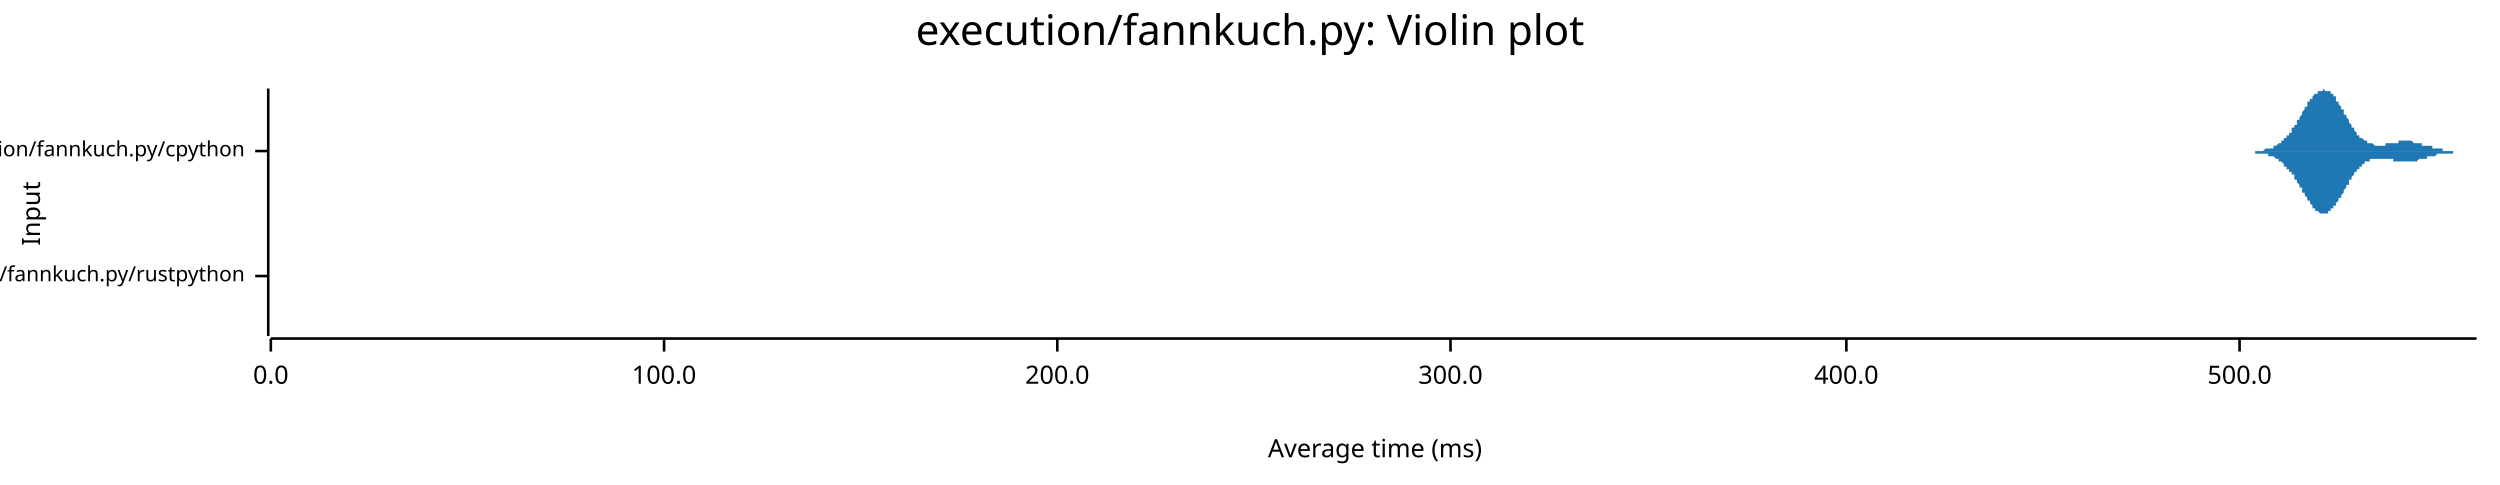
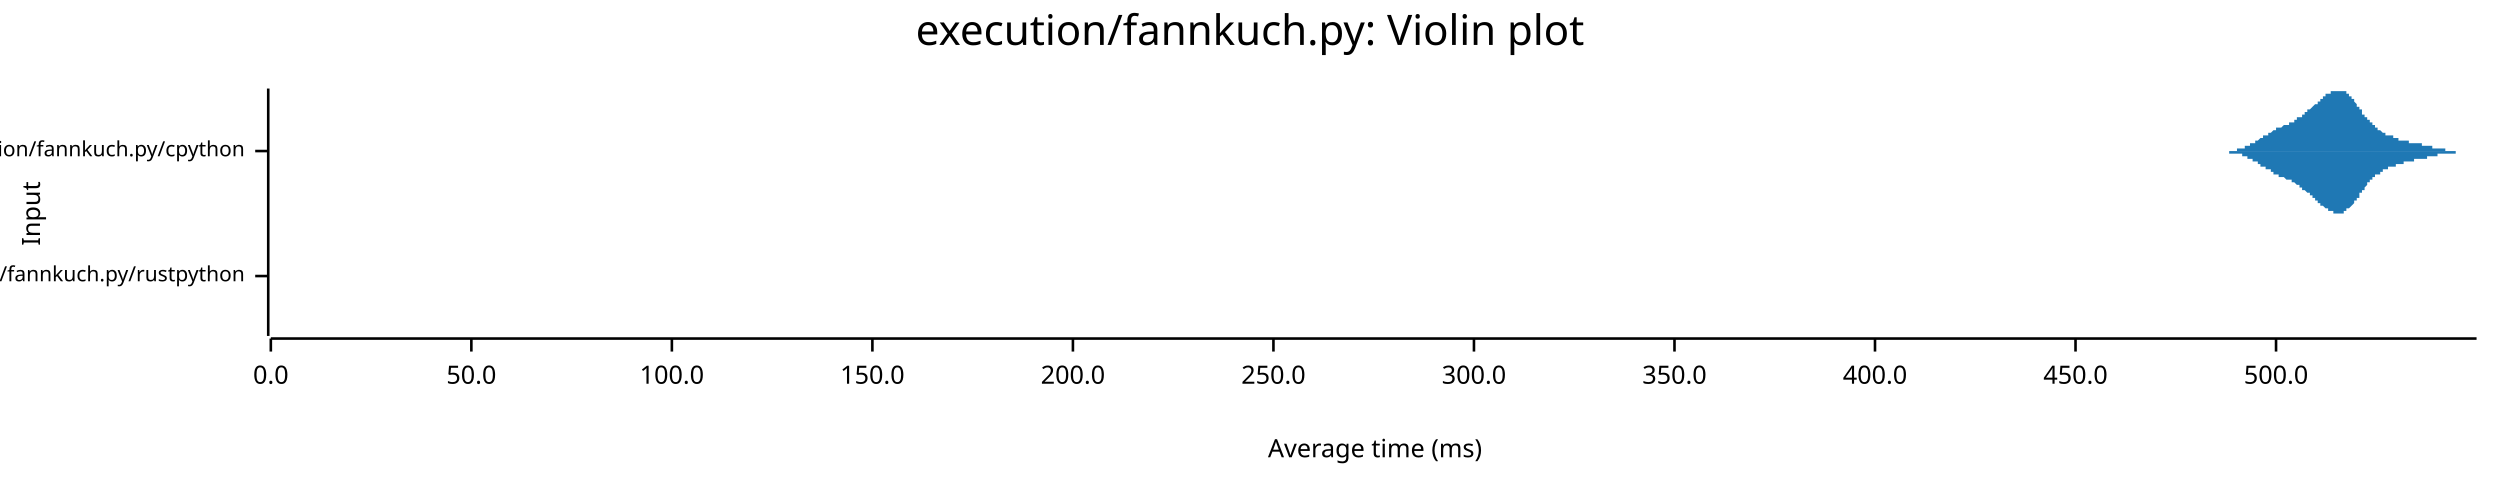
<svg xmlns="http://www.w3.org/2000/svg" width="960" height="186" viewBox="0 0 960 186">
  <text x="480" y="5" dy="0.76em" text-anchor="middle" font-family="sans-serif" font-size="16.129" opacity="1" fill="#000000">
execution/fannkuch.py: Violin plot
</text>
  <text x="8" y="82" dy="0.76em" text-anchor="middle" font-family="sans-serif" font-size="9.677" opacity="1" fill="#000000" transform="rotate(270, 8, 82)">
Input
</text>
  <text x="528" y="178" dy="-0.5ex" text-anchor="middle" font-family="sans-serif" font-size="9.677" opacity="1" fill="#000000">
Average time (ms)
</text>
  <polyline fill="none" opacity="1" stroke="#000000" stroke-width="1" points="103,34 103,129 " />
  <text x="94" y="106" dy="0.5ex" text-anchor="end" font-family="sans-serif" font-size="8.065" opacity="1" fill="#000000">
execution/fannkuch.py/rustpython
</text>
  <polyline fill="none" opacity="1" stroke="#000000" stroke-width="1" points="98,106 103,106 " />
  <text x="94" y="58" dy="0.5ex" text-anchor="end" font-family="sans-serif" font-size="8.065" opacity="1" fill="#000000">
execution/fannkuch.py/cpython
</text>
  <polyline fill="none" opacity="1" stroke="#000000" stroke-width="1" points="98,58 103,58 " />
  <polyline fill="none" opacity="1" stroke="#000000" stroke-width="1" points="104,130 951,130 " />
  <text x="104" y="140" dy="0.76em" text-anchor="middle" font-family="sans-serif" font-size="9.677" opacity="1" fill="#000000">
0.0
</text>
  <polyline fill="none" opacity="1" stroke="#000000" stroke-width="1" points="104,130 104,135 " />
-   <text x="255" y="140" dy="0.76em" text-anchor="middle" font-family="sans-serif" font-size="9.677" opacity="1" fill="#000000">
+   <text x="181" y="140" dy="0.76em" text-anchor="middle" font-family="sans-serif" font-size="9.677" opacity="1" fill="#000000">
+ 50.0
+ </text>
+   <polyline fill="none" opacity="1" stroke="#000000" stroke-width="1" points="181,130 181,135 " />
+   <text x="258" y="140" dy="0.76em" text-anchor="middle" font-family="sans-serif" font-size="9.677" opacity="1" fill="#000000">
100.0
</text>
-   <polyline fill="none" opacity="1" stroke="#000000" stroke-width="1" points="255,130 255,135 " />
-   <text x="406" y="140" dy="0.76em" text-anchor="middle" font-family="sans-serif" font-size="9.677" opacity="1" fill="#000000">
+   <polyline fill="none" opacity="1" stroke="#000000" stroke-width="1" points="258,130 258,135 " />
+   <text x="335" y="140" dy="0.76em" text-anchor="middle" font-family="sans-serif" font-size="9.677" opacity="1" fill="#000000">
+ 150.0
+ </text>
+   <polyline fill="none" opacity="1" stroke="#000000" stroke-width="1" points="335,130 335,135 " />
+   <text x="412" y="140" dy="0.76em" text-anchor="middle" font-family="sans-serif" font-size="9.677" opacity="1" fill="#000000">
200.0
</text>
-   <polyline fill="none" opacity="1" stroke="#000000" stroke-width="1" points="406,130 406,135 " />
-   <text x="557" y="140" dy="0.76em" text-anchor="middle" font-family="sans-serif" font-size="9.677" opacity="1" fill="#000000">
+   <polyline fill="none" opacity="1" stroke="#000000" stroke-width="1" points="412,130 412,135 " />
+   <text x="489" y="140" dy="0.76em" text-anchor="middle" font-family="sans-serif" font-size="9.677" opacity="1" fill="#000000">
+ 250.0
+ </text>
+   <polyline fill="none" opacity="1" stroke="#000000" stroke-width="1" points="489,130 489,135 " />
+   <text x="566" y="140" dy="0.76em" text-anchor="middle" font-family="sans-serif" font-size="9.677" opacity="1" fill="#000000">
300.0
</text>
-   <polyline fill="none" opacity="1" stroke="#000000" stroke-width="1" points="557,130 557,135 " />
-   <text x="709" y="140" dy="0.76em" text-anchor="middle" font-family="sans-serif" font-size="9.677" opacity="1" fill="#000000">
+   <polyline fill="none" opacity="1" stroke="#000000" stroke-width="1" points="566,130 566,135 " />
+   <text x="643" y="140" dy="0.76em" text-anchor="middle" font-family="sans-serif" font-size="9.677" opacity="1" fill="#000000">
+ 350.0
+ </text>
+   <polyline fill="none" opacity="1" stroke="#000000" stroke-width="1" points="643,130 643,135 " />
+   <text x="720" y="140" dy="0.76em" text-anchor="middle" font-family="sans-serif" font-size="9.677" opacity="1" fill="#000000">
400.0
</text>
-   <polyline fill="none" opacity="1" stroke="#000000" stroke-width="1" points="709,130 709,135 " />
-   <text x="860" y="140" dy="0.76em" text-anchor="middle" font-family="sans-serif" font-size="9.677" opacity="1" fill="#000000">
+   <polyline fill="none" opacity="1" stroke="#000000" stroke-width="1" points="720,130 720,135 " />
+   <text x="797" y="140" dy="0.76em" text-anchor="middle" font-family="sans-serif" font-size="9.677" opacity="1" fill="#000000">
+ 450.0
+ </text>
+   <polyline fill="none" opacity="1" stroke="#000000" stroke-width="1" points="797,130 797,135 " />
+   <text x="874" y="140" dy="0.76em" text-anchor="middle" font-family="sans-serif" font-size="9.677" opacity="1" fill="#000000">
500.0
</text>
-   <polyline fill="none" opacity="1" stroke="#000000" stroke-width="1" points="860,130 860,135 " />
-   <polygon opacity="1" fill="#1F78B4" points="104,106 104,106 104,106 104,105 104,105 104,105 104,105 104,105 104,105 104,105 104,105 104,105 104,105 104,105 104,104 104,104 104,104 104,104 104,104 104,103 104,103 104,103 104,102 104,102 104,101 104,101 104,101 104,100 104,99 104,99 104,98 104,98 104,97 104,96 104,96 104,95 104,94 104,93 104,93 104,92 104,91 104,90 104,90 104,89 104,88 104,87 104,87 104,86 104,85 104,85 104,84 104,84 104,83 104,83 104,83 104,82 104,82 104,82 104,82 104,82 104,82 104,82 104,82 104,83 104,83 104,83 104,84 104,84 104,85 104,85 104,86 104,87 104,87 104,88 104,89 104,89 104,90 104,91 104,92 104,92 104,93 104,94 104,94 104,95 104,96 104,96 104,97 104,98 104,98 104,99 104,99 104,100 104,100 104,100 104,101 104,101 104,101 104,102 104,102 104,102 104,102 104,103 104,103 104,103 104,103 104,103 104,103 104,104 104,104 104,104 104,104 104,104 104,104 104,104 104,104 104,104 104,104 104,104 104,104 104,104 104,104 104,104 104,104 104,104 104,104 104,104 104,104 104,104 104,105 104,105 104,105 104,105 104,105 104,105 104,105 104,105 104,105 104,105 104,105 104,105 104,105 104,105 104,105 104,105 104,105 104,105 104,105 104,105 104,105 104,105 104,105 104,105 104,105 104,105 104,105 104,105 104,105 104,105 104,105 104,105 104,105 104,105 104,105 104,105 104,105 104,105 104,105 104,105 104,105 104,105 104,105 104,105 104,105 104,105 104,105 104,105 104,105 104,105 104,105 104,105 104,105 104,105 104,105 104,105 104,105 104,105 104,105 104,106 104,106 104,106 104,106 104,106 104,106 104,106 104,106 104,106 104,106 104,106 104,106 104,106 104,106 104,106 104,106 104,106 104,106 104,106 104,106 104,106 104,106 104,106 104,106 104,106 104,106 104,106 104,106 104,106 104,106 104,106 104,106 104,106 104,106 104,106 104,106 104,106 104,106 104,106 104,106 104,106 104,106 104,106 104,106 104,106 104,106 104,106 104,106 104,106 104,106 104,106 104,106 104,106 104,106 104,106 104,106 104,106 104,106 104,106 104,106 104,106 104,106 104,106 104,106 104,106 104,106 104,106 104,106 104,106 104,106 104,106 104,106 104,106 104,106 104,106 104,106 104,106 104,106 104,106 104,106 104,106 104,106 104,106 104,106 104,106 104,106 104,106 104,106 104,106 104,106 104,106 104,106 104,106 104,106 104,106 104,106 104,106 104,106 104,106 104,106 104,106 104,106 104,106 104,106 104,106 104,106 104,106 104,106 104,106 104,106 104,106 104,106 104,106 104,106 104,106 104,106 104,106 104,106 104,106 104,106 104,106 104,106 104,106 104,106 104,106 104,106 104,106 104,106 104,106 104,106 104,106 104,106 104,106 104,106 104,106 104,106 104,106 104,106 104,106 104,106 104,106 104,106 104,106 104,106 104,106 104,106 104,106 104,106 104,106 104,106 104,106 104,106 104,106 104,106 104,106 104,106 104,106 104,106 104,106 104,106 104,106 104,106 104,106 104,106 104,106 104,106 104,106 104,106 104,106 104,106 104,106 104,106 104,106 104,106 104,106 104,106 104,106 104,106 104,106 104,106 104,106 104,106 104,106 104,106 104,106 104,106 104,106 104,106 104,106 104,106 104,106 104,106 104,106 104,106 104,106 104,106 104,106 104,106 104,106 104,106 104,106 104,106 104,106 104,106 104,106 104,106 104,106 104,106 104,106 104,106 104,106 104,106 104,106 104,106 104,106 104,106 104,106 104,106 104,106 104,106 104,106 104,106 104,106 104,106 104,106 104,106 104,106 104,106 104,106 104,106 104,106 104,106 104,106 104,106 104,106 104,106 104,106 104,106 104,106 104,106 104,106 104,106 104,106 104,106 104,106 104,106 104,106 104,106 104,106 104,106 104,106 104,105 104,105 104,105 104,105 104,105 104,105 104,105 104,105 104,105 104,105 104,105 104,105 104,105 104,105 104,106 104,106 104,106 104,106 104,106 104,106 104,106 104,106 104,106 104,106 104,106 104,106 104,106 104,106 104,106 104,106 104,106 104,106 104,106 104,106 104,106 104,106 104,106 104,106 104,106 104,106 104,106 104,106 104,106 104,106 104,106 104,106 104,106 104,106 104,106 104,106 104,106 104,106 104,106 104,106 104,106 104,106 104,106 104,106 104,106 104,106 104,106 104,106 104,106 104,106 " />
-   <polygon opacity="1" fill="#1F78B4" points="104,106 104,106 104,106 104,106 104,106 104,106 104,106 104,106 104,106 104,106 104,107 104,107 104,107 104,107 104,107 104,107 104,108 104,108 104,108 104,108 104,109 104,109 104,109 104,110 104,110 104,111 104,111 104,111 104,112 104,113 104,113 104,114 104,114 104,115 104,116 104,117 104,117 104,118 104,119 104,120 104,120 104,121 104,122 104,123 104,123 104,124 104,125 104,126 104,126 104,127 104,127 104,128 104,128 104,129 104,129 104,129 104,129 104,129 104,129 104,129 104,129 104,129 104,129 104,129 104,128 104,128 104,128 104,127 104,127 104,126 104,125 104,125 104,124 104,123 104,123 104,122 104,121 104,121 104,120 104,119 104,118 104,118 104,117 104,116 104,116 104,115 104,115 104,114 104,113 104,113 104,112 104,112 104,112 104,111 104,111 104,110 104,110 104,110 104,110 104,109 104,109 104,109 104,109 104,108 104,108 104,108 104,108 104,108 104,108 104,108 104,108 104,108 104,108 104,107 104,107 104,107 104,107 104,107 104,107 104,107 104,107 104,107 104,107 104,107 104,107 104,107 104,107 104,107 104,107 104,107 104,107 104,107 104,107 104,107 104,107 104,107 104,107 104,107 104,107 104,107 104,107 104,107 104,107 104,107 104,107 104,107 104,107 104,107 104,107 104,107 104,107 104,107 104,107 104,107 104,107 104,107 104,107 104,106 104,106 104,106 104,106 104,106 104,106 104,106 104,106 104,106 104,106 104,106 104,106 104,106 104,106 104,106 104,106 104,106 104,106 104,106 104,106 104,106 104,106 104,106 104,106 104,106 104,106 104,106 104,106 104,106 104,106 104,106 104,106 104,106 104,106 104,106 104,106 104,106 104,106 104,106 104,106 104,106 104,106 104,106 104,106 104,106 104,106 104,106 104,106 104,106 104,106 104,106 104,106 104,106 104,106 104,106 104,106 104,106 104,106 104,106 104,106 104,106 104,106 104,106 104,106 104,106 104,106 104,106 104,106 104,106 104,106 104,106 104,106 104,106 104,106 104,106 104,106 104,106 104,106 104,106 104,106 104,106 104,106 104,106 104,106 104,106 104,106 104,106 104,106 104,106 104,106 104,106 104,106 104,106 104,106 104,106 104,106 104,106 104,106 104,106 104,106 104,106 104,106 104,106 104,106 104,106 104,106 104,106 104,106 104,106 104,106 104,106 104,106 104,106 104,106 104,106 104,106 104,106 104,106 104,106 104,106 104,106 104,106 104,106 104,106 104,106 104,106 104,106 104,106 104,106 104,106 104,106 104,106 104,106 104,106 104,106 104,106 104,106 104,106 104,106 104,106 104,106 104,106 104,106 104,106 104,106 104,106 104,106 104,106 104,106 104,106 104,106 104,106 104,106 104,106 104,106 104,106 104,106 104,106 104,106 104,106 104,106 104,106 104,106 104,106 104,106 104,106 104,106 104,106 104,106 104,106 104,106 104,106 104,106 104,106 104,106 104,106 104,106 104,106 104,106 104,106 104,106 104,106 104,106 104,106 104,106 104,106 104,106 104,106 104,106 104,106 104,106 104,106 104,106 104,106 104,106 104,106 104,106 104,106 104,106 104,106 104,106 104,106 104,106 104,106 104,106 104,106 104,106 104,106 104,106 104,106 104,106 104,106 104,106 104,106 104,106 104,106 104,106 104,106 104,106 104,106 104,106 104,106 104,106 104,106 104,106 104,106 104,106 104,106 104,106 104,106 104,106 104,106 104,106 104,106 104,106 104,106 104,106 104,106 104,106 104,106 104,106 104,106 104,106 104,106 104,106 104,106 104,106 104,106 104,106 104,106 104,106 104,106 104,106 104,106 104,106 104,106 104,106 104,106 104,106 104,106 104,106 104,106 104,106 104,106 104,106 104,106 104,106 104,106 104,106 104,106 104,106 104,106 104,106 104,106 104,106 104,106 104,106 104,106 104,106 104,106 104,106 104,106 104,106 104,106 104,106 104,106 104,106 104,106 104,106 104,106 104,106 104,106 104,106 104,106 104,106 104,106 104,106 104,106 104,106 104,106 104,106 104,106 104,106 104,106 104,106 104,106 104,106 104,106 104,106 104,106 104,106 104,106 104,106 104,106 104,106 104,106 104,106 104,106 104,106 104,106 104,106 104,106 104,106 104,106 104,106 104,106 104,106 104,106 104,106 104,106 104,106 104,106 104,106 104,106 104,106 104,106 104,106 104,106 104,106 104,106 104,106 104,106 104,106 104,106 104,106 " />
-   <polygon opacity="1" fill="#1F78B4" points="859,58 859,58 859,58 860,58 860,58 860,58 860,58 860,58 860,58 861,58 861,58 861,58 861,58 861,58 862,58 862,58 862,58 862,58 862,58 862,58 863,58 863,58 863,58 863,58 863,58 864,58 864,58 864,58 864,58 864,58 864,58 865,58 865,58 865,58 865,58 865,58 866,58 866,58 866,58 866,58 866,58 866,58 867,58 867,58 867,58 867,58 867,58 868,58 868,58 868,58 868,58 868,58 869,58 869,58 869,58 869,58 869,58 869,58 870,57 870,57 870,57 870,57 870,57 871,57 871,57 871,57 871,57 871,57 871,57 872,57 872,57 872,57 872,57 872,57 873,57 873,56 873,56 873,56 873,56 873,56 874,56 874,56 874,56 874,56 874,56 875,55 875,55 875,55 875,55 875,55 875,55 876,55 876,54 876,54 876,54 876,54 877,54 877,54 877,54 877,53 877,53 877,53 878,53 878,53 878,52 878,52 878,52 879,52 879,52 879,51 879,51 879,51 880,51 880,50 880,50 880,50 880,50 880,49 881,49 881,49 881,49 881,48 881,48 882,48 882,47 882,47 882,47 882,46 882,46 883,46 883,46 883,45 883,45 883,45 884,44 884,44 884,44 884,43 884,43 884,43 885,42 885,42 885,42 885,41 885,41 886,41 886,41 886,40 886,40 886,40 886,39 887,39 887,39 887,39 887,38 887,38 888,38 888,38 888,37 888,37 888,37 888,37 889,36 889,36 889,36 889,36 889,36 890,36 890,35 890,35 890,35 890,35 891,35 891,35 891,35 891,35 891,35 891,35 892,35 892,35 892,35 892,34 892,34 893,35 893,35 893,35 893,35 893,35 893,35 894,35 894,35 894,35 894,35 894,35 895,35 895,36 895,36 895,36 895,36 895,36 896,36 896,37 896,37 896,37 896,37 897,37 897,38 897,38 897,38 897,38 897,39 898,39 898,39 898,40 898,40 898,40 899,41 899,41 899,41 899,42 899,42 900,42 900,42 900,43 900,43 900,43 900,44 901,44 901,44 901,45 901,45 901,45 902,46 902,46 902,46 902,47 902,47 902,47 903,48 903,48 903,48 903,49 903,49 904,49 904,49 904,50 904,50 904,50 904,50 905,51 905,51 905,51 905,51 905,52 906,52 906,52 906,52 906,52 906,53 906,53 907,53 907,53 907,53 907,53 907,53 908,54 908,54 908,54 908,54 908,54 908,54 909,54 909,54 909,55 909,55 909,55 910,55 910,55 910,55 910,55 910,55 911,55 911,55 911,55 911,55 911,55 911,55 912,56 912,56 912,56 912,56 912,56 913,56 913,56 913,56 913,56 913,56 913,56 914,56 914,56 914,56 914,56 914,56 915,56 915,56 915,56 915,56 915,56 915,56 916,56 916,56 916,56 916,56 916,55 917,55 917,55 917,55 917,55 917,55 917,55 918,55 918,55 918,55 918,55 918,55 919,55 919,55 919,55 919,55 919,55 919,55 920,55 920,55 920,55 920,55 920,55 921,55 921,55 921,54 921,54 921,54 922,54 922,54 922,54 922,54 922,54 922,54 923,54 923,54 923,54 923,54 923,54 924,54 924,54 924,54 924,54 924,54 924,54 925,54 925,54 925,54 925,54 925,54 926,54 926,54 926,54 926,54 926,54 926,54 927,55 927,55 927,55 927,55 927,55 928,55 928,55 928,55 928,55 928,55 928,55 929,55 929,55 929,55 929,55 929,55 930,55 930,55 930,55 930,55 930,56 931,56 931,56 931,56 931,56 931,56 931,56 932,56 932,56 932,56 932,56 932,56 933,56 933,56 933,56 933,56 933,56 933,56 934,56 934,57 934,57 934,57 934,57 935,57 935,57 935,57 935,57 935,57 935,57 936,57 936,57 936,57 936,57 936,57 937,57 937,57 937,57 937,57 937,57 937,57 938,57 938,57 938,57 938,58 938,58 939,58 939,58 939,58 939,58 939,58 939,58 940,58 940,58 940,58 940,58 940,58 941,58 941,58 941,58 941,58 941,58 942,58 942,58 942,58 942,58 942,58 942,58 943,58 943,58 943,58 943,58 943,58 944,58 944,58 944,58 944,58 944,58 944,58 945,58 945,58 945,58 945,58 945,58 946,58 946,58 946,58 946,58 946,58 946,58 947,58 947,58 947,58 947,58 947,58 948,58 948,58 948,58 948,58 948,58 948,58 949,58 949,58 949,58 949,58 949,58 950,58 950,58 950,58 950,58 950,58 951,58 951,58 859,58 " />
-   <polygon opacity="1" fill="#1F78B4" points="859,58 859,58 859,58 860,58 860,58 860,58 860,58 860,58 860,58 861,58 861,58 861,58 861,58 861,58 862,58 862,58 862,58 862,58 862,58 862,58 863,58 863,58 863,58 863,58 863,58 864,58 864,58 864,58 864,58 864,58 864,58 865,58 865,58 865,58 865,58 865,58 866,58 866,58 866,58 866,58 866,58 866,59 867,59 867,59 867,59 867,59 867,59 868,59 868,59 868,59 868,59 868,59 869,59 869,59 869,59 869,59 869,59 869,59 870,59 870,59 870,59 870,59 870,59 871,59 871,59 871,59 871,59 871,59 871,60 872,60 872,60 872,60 872,60 872,60 873,60 873,60 873,60 873,60 873,60 873,60 874,61 874,61 874,61 874,61 874,61 875,61 875,61 875,61 875,61 875,62 875,62 876,62 876,62 876,62 876,62 876,62 877,63 877,63 877,63 877,63 877,63 877,64 878,64 878,64 878,64 878,64 878,65 879,65 879,65 879,65 879,65 879,66 880,66 880,66 880,66 880,67 880,67 880,67 881,67 881,68 881,68 881,68 881,69 882,69 882,69 882,69 882,70 882,70 882,70 883,71 883,71 883,71 883,72 883,72 884,72 884,73 884,73 884,73 884,73 884,74 885,74 885,74 885,75 885,75 885,75 886,76 886,76 886,76 886,77 886,77 886,77 887,77 887,78 887,78 887,78 887,78 888,79 888,79 888,79 888,79 888,80 888,80 889,80 889,80 889,80 889,81 889,81 890,81 890,81 890,81 890,81 890,81 891,82 891,82 891,82 891,82 891,82 891,82 892,82 892,82 892,82 892,82 892,82 893,82 893,82 893,82 893,82 893,82 893,82 894,82 894,82 894,81 894,81 894,81 895,81 895,81 895,81 895,81 895,81 895,80 896,80 896,80 896,80 896,79 896,79 897,79 897,79 897,79 897,78 897,78 897,78 898,77 898,77 898,77 898,77 898,76 899,76 899,76 899,75 899,75 899,75 900,74 900,74 900,74 900,73 900,73 900,73 901,72 901,72 901,72 901,71 901,71 902,71 902,70 902,70 902,70 902,69 902,69 903,69 903,69 903,68 903,68 903,68 904,67 904,67 904,67 904,67 904,66 904,66 905,66 905,66 905,65 905,65 905,65 906,65 906,65 906,64 906,64 906,64 906,64 907,64 907,63 907,63 907,63 907,63 908,63 908,63 908,63 908,62 908,62 908,62 909,62 909,62 909,62 909,62 909,62 910,62 910,62 910,61 910,61 910,61 911,61 911,61 911,61 911,61 911,61 911,61 912,61 912,61 912,61 912,61 912,61 913,61 913,61 913,61 913,61 913,61 913,61 914,61 914,61 914,61 914,61 914,61 915,61 915,61 915,61 915,61 915,61 915,61 916,61 916,61 916,61 916,61 916,61 917,61 917,61 917,61 917,61 917,61 917,61 918,61 918,61 918,61 918,61 918,61 919,61 919,62 919,62 919,62 919,62 919,62 920,62 920,62 920,62 920,62 920,62 921,62 921,62 921,62 921,62 921,62 922,62 922,62 922,62 922,62 922,62 922,62 923,62 923,62 923,62 923,62 923,62 924,62 924,62 924,62 924,62 924,62 924,62 925,62 925,62 925,62 925,62 925,62 926,62 926,62 926,62 926,62 926,62 926,62 927,62 927,62 927,62 927,62 927,62 928,62 928,62 928,62 928,62 928,62 928,62 929,61 929,61 929,61 929,61 929,61 930,61 930,61 930,61 930,61 930,61 931,61 931,61 931,61 931,61 931,61 931,61 932,61 932,61 932,60 932,60 932,60 933,60 933,60 933,60 933,60 933,60 933,60 934,60 934,60 934,60 934,60 934,60 935,60 935,60 935,60 935,60 935,60 935,60 936,59 936,59 936,59 936,59 936,59 937,59 937,59 937,59 937,59 937,59 937,59 938,59 938,59 938,59 938,59 938,59 939,59 939,59 939,59 939,59 939,59 939,59 940,59 940,59 940,59 940,59 940,59 941,59 941,59 941,59 941,59 941,59 942,59 942,59 942,59 942,58 942,58 942,58 943,58 943,58 943,58 943,58 943,58 944,58 944,58 944,58 944,58 944,58 944,58 945,58 945,58 945,58 945,58 945,58 946,58 946,58 946,58 946,58 946,58 946,58 947,58 947,58 947,58 947,58 947,58 948,58 948,58 948,58 948,58 948,58 948,58 949,58 949,58 949,58 949,58 949,58 950,58 950,58 950,58 950,58 950,58 951,58 951,58 859,58 " />
+   <polyline fill="none" opacity="1" stroke="#000000" stroke-width="1" points="874,130 874,135 " />
+   <polygon opacity="1" fill="#1F78B4" points="104,106 104,106 104,106 104,106 104,106 104,106 104,106 104,106 104,106 104,106 104,106 104,106 104,106 104,106 104,106 104,105 104,105 104,105 104,105 104,105 104,105 104,105 104,105 104,105 104,105 104,105 104,105 104,105 104,105 104,105 104,105 104,104 104,104 104,104 104,104 104,104 104,104 104,104 104,103 104,103 104,103 104,103 104,103 104,102 104,102 104,102 104,101 104,101 104,101 104,101 104,100 104,100 104,99 104,99 104,99 104,98 104,98 104,97 104,97 104,97 104,96 104,96 104,95 104,95 104,94 104,94 104,93 104,93 104,92 104,92 104,91 104,91 104,90 104,90 104,89 104,89 104,88 104,88 104,87 104,87 104,86 104,86 104,85 104,85 104,85 104,84 104,84 104,84 104,83 104,83 104,83 104,83 104,82 104,82 104,82 104,82 104,82 104,82 104,82 104,82 104,82 104,82 104,82 104,82 104,83 104,83 104,83 104,83 104,83 104,84 104,84 104,84 104,85 104,85 104,85 104,86 104,86 104,87 104,87 104,88 104,88 104,88 104,89 104,89 104,90 104,90 104,91 104,91 104,92 104,92 104,93 104,93 104,94 104,94 104,94 104,95 104,95 104,96 104,96 104,96 104,97 104,97 104,98 104,98 104,98 104,98 104,99 104,99 104,99 104,100 104,100 104,100 104,100 104,101 104,101 104,101 104,101 104,102 104,102 104,102 104,102 104,102 104,102 104,103 104,103 104,103 104,103 104,103 104,103 104,103 104,103 104,103 104,104 104,104 104,104 104,104 104,104 104,104 104,104 104,104 104,104 104,104 104,104 104,104 104,104 104,104 104,105 104,105 104,105 104,105 104,105 104,105 104,105 104,105 104,105 104,105 104,105 104,105 104,105 104,105 104,105 104,105 104,105 104,105 104,105 104,105 104,105 104,105 104,105 104,105 104,105 104,105 104,105 104,105 104,105 104,105 104,105 104,105 104,105 104,105 104,105 104,105 104,105 104,105 104,105 104,105 104,105 104,105 104,105 104,105 104,105 104,105 104,105 104,105 104,105 104,105 104,105 104,105 104,105 104,105 104,105 104,105 104,105 104,105 104,105 104,105 104,105 104,105 104,105 104,105 104,105 104,105 104,105 104,105 104,105 104,105 104,105 104,105 104,105 104,105 104,105 104,105 104,105 104,105 104,105 104,105 104,105 104,105 104,105 104,105 104,105 104,105 104,105 104,105 104,105 104,105 104,105 104,105 104,105 104,105 104,105 104,105 104,105 104,105 104,105 104,105 104,105 104,105 104,105 104,105 104,105 104,105 104,105 104,105 104,105 104,105 104,105 104,105 104,105 104,105 104,105 104,105 104,105 104,105 104,105 104,105 104,105 104,105 104,105 104,105 104,105 104,105 104,105 104,105 104,105 104,105 104,105 104,105 104,105 104,105 104,105 104,105 104,105 104,105 104,105 104,105 104,105 104,105 104,105 104,105 104,105 104,105 104,105 104,105 104,105 104,105 104,105 104,105 104,105 104,105 104,105 104,105 104,105 104,105 104,105 104,105 104,105 104,105 104,105 104,105 104,105 104,105 104,105 104,105 104,105 104,105 104,105 104,105 104,105 104,105 104,105 104,105 104,105 104,105 104,105 104,105 104,105 104,105 104,106 104,106 104,106 104,106 104,106 104,106 104,106 104,106 104,106 104,106 104,106 104,106 104,106 104,106 104,106 104,106 104,106 104,106 104,106 104,106 104,106 104,106 104,106 104,106 104,106 104,106 104,106 104,106 104,106 104,106 104,106 104,106 104,106 104,106 104,106 104,106 104,106 104,106 104,106 104,106 104,106 104,105 104,105 104,105 104,105 104,105 104,105 104,105 104,105 104,105 104,105 104,105 104,105 104,105 104,105 104,105 104,105 104,105 104,105 104,105 104,105 104,105 104,105 104,105 104,105 104,105 104,105 104,105 104,105 104,105 104,105 104,105 104,105 104,105 104,105 104,105 104,106 104,106 104,106 104,106 104,106 104,106 104,106 104,106 104,106 104,106 104,106 104,106 104,106 104,106 104,106 104,106 104,106 104,106 104,106 104,106 104,106 104,106 104,106 104,106 104,106 104,106 104,106 104,106 104,106 104,106 104,106 104,106 104,106 104,106 104,106 104,106 104,106 104,106 104,106 104,106 104,106 104,106 104,106 104,106 104,106 104,106 104,106 104,106 104,106 104,106 104,106 104,106 104,106 104,106 104,106 104,106 104,106 104,106 " />
+   <polygon opacity="1" fill="#1F78B4" points="104,106 104,106 104,106 104,106 104,106 104,106 104,106 104,106 104,106 104,106 104,106 104,106 104,106 104,106 104,106 104,106 104,106 104,106 104,106 104,106 104,106 104,106 104,106 104,106 104,106 104,106 104,107 104,107 104,107 104,107 104,107 104,107 104,107 104,107 104,107 104,108 104,108 104,108 104,108 104,108 104,109 104,109 104,109 104,109 104,109 104,110 104,110 104,110 104,111 104,111 104,111 104,112 104,112 104,112 104,113 104,113 104,114 104,114 104,114 104,115 104,115 104,116 104,116 104,117 104,117 104,118 104,118 104,119 104,119 104,120 104,120 104,121 104,121 104,122 104,122 104,123 104,123 104,124 104,124 104,125 104,125 104,126 104,126 104,127 104,127 104,127 104,128 104,128 104,128 104,128 104,129 104,129 104,129 104,129 104,129 104,129 104,129 104,129 104,129 104,129 104,129 104,129 104,129 104,129 104,129 104,129 104,129 104,128 104,128 104,128 104,127 104,127 104,127 104,126 104,126 104,126 104,125 104,125 104,124 104,124 104,123 104,123 104,123 104,122 104,122 104,121 104,121 104,120 104,120 104,119 104,119 104,118 104,118 104,118 104,117 104,117 104,116 104,116 104,115 104,115 104,115 104,114 104,114 104,114 104,113 104,113 104,113 104,112 104,112 104,112 104,112 104,111 104,111 104,111 104,111 104,110 104,110 104,110 104,110 104,110 104,109 104,109 104,109 104,109 104,109 104,109 104,109 104,108 104,108 104,108 104,108 104,108 104,108 104,108 104,108 104,108 104,108 104,108 104,107 104,107 104,107 104,107 104,107 104,107 104,107 104,107 104,107 104,107 104,107 104,107 104,107 104,107 104,107 104,107 104,107 104,107 104,107 104,107 104,107 104,107 104,107 104,107 104,107 104,107 104,107 104,107 104,107 104,106 104,106 104,106 104,106 104,106 104,106 104,106 104,106 104,106 104,106 104,106 104,106 104,106 104,106 104,106 104,107 104,107 104,107 104,107 104,107 104,107 104,107 104,107 104,107 104,107 104,107 104,107 104,107 104,107 104,107 104,107 104,107 104,107 104,107 104,107 104,107 104,107 104,107 104,107 104,107 104,107 104,107 104,107 104,107 104,107 104,107 104,107 104,107 104,107 104,107 104,107 104,107 104,107 104,107 104,107 104,107 104,107 104,107 104,107 104,107 104,107 104,107 104,107 104,107 104,107 104,107 104,107 104,107 104,107 104,107 104,107 104,107 104,107 104,107 104,107 104,107 104,107 104,107 104,107 104,107 104,107 104,107 104,107 104,107 104,107 104,107 104,107 104,107 104,107 104,107 104,107 104,107 104,107 104,107 104,107 104,106 104,106 104,106 104,106 104,106 104,106 104,106 104,106 104,106 104,106 104,106 104,106 104,106 104,106 104,106 104,106 104,106 104,106 104,106 104,106 104,106 104,106 104,106 104,106 104,106 104,106 104,106 104,106 104,106 104,106 104,106 104,106 104,106 104,106 104,106 104,106 104,106 104,106 104,106 104,106 104,106 104,106 104,106 104,106 104,106 104,106 104,106 104,106 104,106 104,106 104,106 104,106 104,106 104,106 104,106 104,106 104,106 104,106 104,106 104,106 104,106 104,106 104,106 104,106 104,106 104,106 104,106 104,106 104,106 104,106 104,106 104,106 104,106 104,106 104,106 104,106 104,106 104,106 104,106 104,106 104,106 104,106 104,106 104,106 104,106 104,106 104,106 104,106 104,106 104,106 104,106 104,106 104,106 104,106 104,106 104,106 104,106 104,106 104,106 104,106 104,106 104,106 104,106 104,106 104,106 104,106 104,106 104,106 104,106 104,106 104,106 104,106 104,106 104,106 104,106 104,106 104,106 104,106 104,106 104,106 104,106 104,106 104,106 104,106 104,106 104,106 104,106 104,106 104,106 104,106 104,106 104,106 104,106 104,106 104,106 104,106 104,106 104,106 104,106 104,106 104,106 104,106 104,106 104,106 104,106 104,106 104,106 104,106 104,106 104,106 104,106 104,106 104,106 104,106 104,106 104,106 104,106 104,106 104,106 104,106 104,106 104,106 104,106 104,106 104,106 104,106 104,106 104,106 104,106 104,106 104,106 104,106 104,106 104,106 104,106 104,106 104,106 104,106 104,106 104,106 104,106 104,106 104,106 104,106 104,106 104,106 104,106 104,106 104,106 104,106 104,106 104,106 104,106 104,106 104,106 104,106 104,106 104,106 104,106 104,106 " />
+   <polygon opacity="1" fill="#1F78B4" points="848,58 848,58 849,58 849,58 849,58 849,58 849,58 850,58 850,58 850,58 850,58 850,58 851,58 851,58 851,58 851,58 851,58 852,58 852,58 852,58 852,58 852,58 853,58 853,58 853,58 853,58 853,58 854,58 854,58 854,58 854,58 855,58 855,58 855,58 855,58 855,58 856,58 856,58 856,58 856,58 856,58 857,58 857,58 857,58 857,58 857,58 858,58 858,58 858,58 858,58 858,58 859,58 859,58 859,57 859,57 859,57 860,57 860,57 860,57 860,57 860,57 861,57 861,57 861,57 861,57 861,57 862,57 862,57 862,57 862,56 863,56 863,56 863,56 863,56 863,56 864,56 864,56 864,56 864,56 864,55 865,55 865,55 865,55 865,55 865,55 866,55 866,55 866,55 866,54 866,54 867,54 867,54 867,54 867,54 867,54 868,53 868,53 868,53 868,53 868,53 869,53 869,53 869,53 869,52 869,52 870,52 870,52 870,52 870,52 871,52 871,52 871,51 871,51 871,51 872,51 872,51 872,51 872,51 872,51 873,50 873,50 873,50 873,50 873,50 874,50 874,50 874,50 874,50 874,49 875,49 875,49 875,49 875,49 875,49 876,49 876,49 876,49 876,49 876,49 877,48 877,48 877,48 877,48 877,48 878,48 878,48 878,48 878,48 879,48 879,47 879,47 879,47 879,47 880,47 880,47 880,47 880,47 880,47 881,47 881,46 881,46 881,46 881,46 882,46 882,46 882,46 882,46 882,45 883,45 883,45 883,45 883,45 883,45 884,45 884,44 884,44 884,44 884,44 885,44 885,44 885,43 885,43 885,43 886,43 886,43 886,43 886,42 887,42 887,42 887,42 887,42 887,42 888,41 888,41 888,41 888,41 888,41 889,40 889,40 889,40 889,40 889,40 890,40 890,39 890,39 890,39 890,39 891,39 891,38 891,38 891,38 891,38 892,38 892,38 892,37 892,37 892,37 893,37 893,37 893,37 893,36 893,36 894,36 894,36 894,36 894,36 895,36 895,36 895,35 895,35 895,35 896,35 896,35 896,35 896,35 896,35 897,35 897,35 897,35 897,35 897,35 898,35 898,35 898,34 898,35 898,35 899,35 899,35 899,35 899,35 899,35 900,35 900,35 900,35 900,35 900,35 901,35 901,36 901,36 901,36 901,36 902,36 902,36 902,37 902,37 903,37 903,37 903,38 903,38 903,38 904,38 904,38 904,39 904,39 904,39 905,40 905,40 905,40 905,40 905,41 906,41 906,41 906,42 906,42 906,42 907,42 907,43 907,43 907,43 907,44 908,44 908,44 908,44 908,45 908,45 909,45 909,45 909,46 909,46 909,46 910,46 910,47 910,47 910,47 911,47 911,48 911,48 911,48 911,48 912,48 912,48 912,49 912,49 912,49 913,49 913,49 913,49 913,50 913,50 914,50 914,50 914,50 914,50 914,50 915,51 915,51 915,51 915,51 915,51 916,51 916,51 916,51 916,51 916,52 917,52 917,52 917,52 917,52 917,52 918,52 918,52 918,52 918,52 919,52 919,53 919,53 919,53 919,53 920,53 920,53 920,53 920,53 920,53 921,53 921,53 921,53 921,53 921,54 922,54 922,54 922,54 922,54 922,54 923,54 923,54 923,54 923,54 923,54 924,54 924,54 924,54 924,54 924,54 925,54 925,55 925,55 925,55 925,55 926,55 926,55 926,55 926,55 927,55 927,55 927,55 927,55 927,55 928,55 928,55 928,55 928,55 928,55 929,55 929,55 929,55 929,55 929,55 930,55 930,56 930,56 930,56 930,56 931,56 931,56 931,56 931,56 931,56 932,56 932,56 932,56 932,56 932,56 933,56 933,56 933,56 933,56 933,56 934,56 934,56 934,56 934,57 935,57 935,57 935,57 935,57 935,57 936,57 936,57 936,57 936,57 936,57 937,57 937,57 937,57 937,57 937,57 938,57 938,57 938,57 938,57 938,57 939,57 939,58 939,58 939,58 939,58 940,58 940,58 940,58 940,58 940,58 941,58 941,58 941,58 941,58 941,58 942,58 942,58 942,58 942,58 943,58 943,58 943,58 943,58 943,58 944,58 944,58 944,58 944,58 944,58 945,58 945,58 945,58 945,58 945,58 946,58 946,58 946,58 946,58 946,58 947,58 947,58 947,58 947,58 947,58 948,58 948,58 948,58 948,58 948,58 949,58 949,58 949,58 949,58 949,58 950,58 950,58 950,58 950,58 951,58 951,58 848,58 " />
+   <polygon opacity="1" fill="#1F78B4" points="848,58 848,58 849,58 849,58 849,58 849,58 849,58 850,58 850,58 850,58 850,58 850,58 851,58 851,58 851,58 851,58 851,58 852,58 852,58 852,58 852,58 852,58 853,58 853,58 853,58 853,58 853,58 854,58 854,58 854,58 854,58 855,58 855,58 855,58 855,58 855,58 856,58 856,59 856,59 856,59 856,59 857,59 857,59 857,59 857,59 857,59 858,59 858,59 858,59 858,59 858,59 859,59 859,59 859,59 859,59 859,59 860,59 860,59 860,59 860,59 860,59 861,59 861,60 861,60 861,60 861,60 862,60 862,60 862,60 862,60 863,60 863,60 863,60 863,60 863,61 864,61 864,61 864,61 864,61 864,61 865,61 865,61 865,61 865,61 865,62 866,62 866,62 866,62 866,62 866,62 867,62 867,62 867,63 867,63 867,63 868,63 868,63 868,63 868,63 868,64 869,64 869,64 869,64 869,64 869,64 870,64 870,64 870,65 870,65 871,65 871,65 871,65 871,65 871,65 872,65 872,66 872,66 872,66 872,66 873,66 873,66 873,66 873,66 873,67 874,67 874,67 874,67 874,67 874,67 875,67 875,67 875,67 875,67 875,68 876,68 876,68 876,68 876,68 876,68 877,68 877,68 877,68 877,68 877,68 878,69 878,69 878,69 878,69 879,69 879,69 879,69 879,69 879,69 880,69 880,70 880,70 880,70 880,70 881,70 881,70 881,70 881,70 881,70 882,71 882,71 882,71 882,71 882,71 883,71 883,71 883,71 883,72 883,72 884,72 884,72 884,72 884,72 884,73 885,73 885,73 885,73 885,73 885,73 886,74 886,74 886,74 886,74 887,74 887,74 887,75 887,75 887,75 888,75 888,75 888,75 888,76 888,76 889,76 889,76 889,76 889,77 889,77 890,77 890,77 890,77 890,77 890,78 891,78 891,78 891,78 891,78 891,79 892,79 892,79 892,79 892,79 892,79 893,80 893,80 893,80 893,80 893,80 894,80 894,80 894,81 894,81 895,81 895,81 895,81 895,81 895,81 896,81 896,81 896,82 896,82 896,82 897,82 897,82 897,82 897,82 897,82 898,82 898,82 898,82 898,82 898,82 899,82 899,82 899,82 899,82 899,82 900,82 900,82 900,81 900,81 900,81 901,81 901,81 901,81 901,81 901,80 902,80 902,80 902,80 902,80 903,79 903,79 903,79 903,79 903,79 904,78 904,78 904,78 904,77 904,77 905,77 905,77 905,76 905,76 905,76 906,76 906,75 906,75 906,75 906,74 907,74 907,74 907,73 907,73 907,73 908,73 908,72 908,72 908,72 908,72 909,71 909,71 909,71 909,71 909,70 910,70 910,70 910,70 910,69 911,69 911,69 911,69 911,69 911,68 912,68 912,68 912,68 912,68 912,67 913,67 913,67 913,67 913,67 913,67 914,67 914,66 914,66 914,66 914,66 915,66 915,66 915,66 915,66 915,65 916,65 916,65 916,65 916,65 916,65 917,65 917,65 917,65 917,65 917,64 918,64 918,64 918,64 918,64 919,64 919,64 919,64 919,64 919,64 920,64 920,64 920,63 920,63 920,63 921,63 921,63 921,63 921,63 921,63 922,63 922,63 922,63 922,63 922,63 923,63 923,63 923,62 923,62 923,62 924,62 924,62 924,62 924,62 924,62 925,62 925,62 925,62 925,62 925,62 926,62 926,62 926,62 926,62 927,62 927,62 927,62 927,62 927,61 928,61 928,61 928,61 928,61 928,61 929,61 929,61 929,61 929,61 929,61 930,61 930,61 930,61 930,61 930,61 931,61 931,61 931,61 931,61 931,61 932,61 932,61 932,60 932,60 932,60 933,60 933,60 933,60 933,60 933,60 934,60 934,60 934,60 934,60 935,60 935,60 935,60 935,60 935,60 936,60 936,60 936,60 936,60 936,59 937,59 937,59 937,59 937,59 937,59 938,59 938,59 938,59 938,59 938,59 939,59 939,59 939,59 939,59 939,59 940,59 940,59 940,59 940,59 940,59 941,59 941,59 941,59 941,59 941,59 942,59 942,59 942,59 942,59 943,59 943,58 943,58 943,58 943,58 944,58 944,58 944,58 944,58 944,58 945,58 945,58 945,58 945,58 945,58 946,58 946,58 946,58 946,58 946,58 947,58 947,58 947,58 947,58 947,58 948,58 948,58 948,58 948,58 948,58 949,58 949,58 949,58 949,58 949,58 950,58 950,58 950,58 950,58 951,58 951,58 848,58 " />
</svg>
